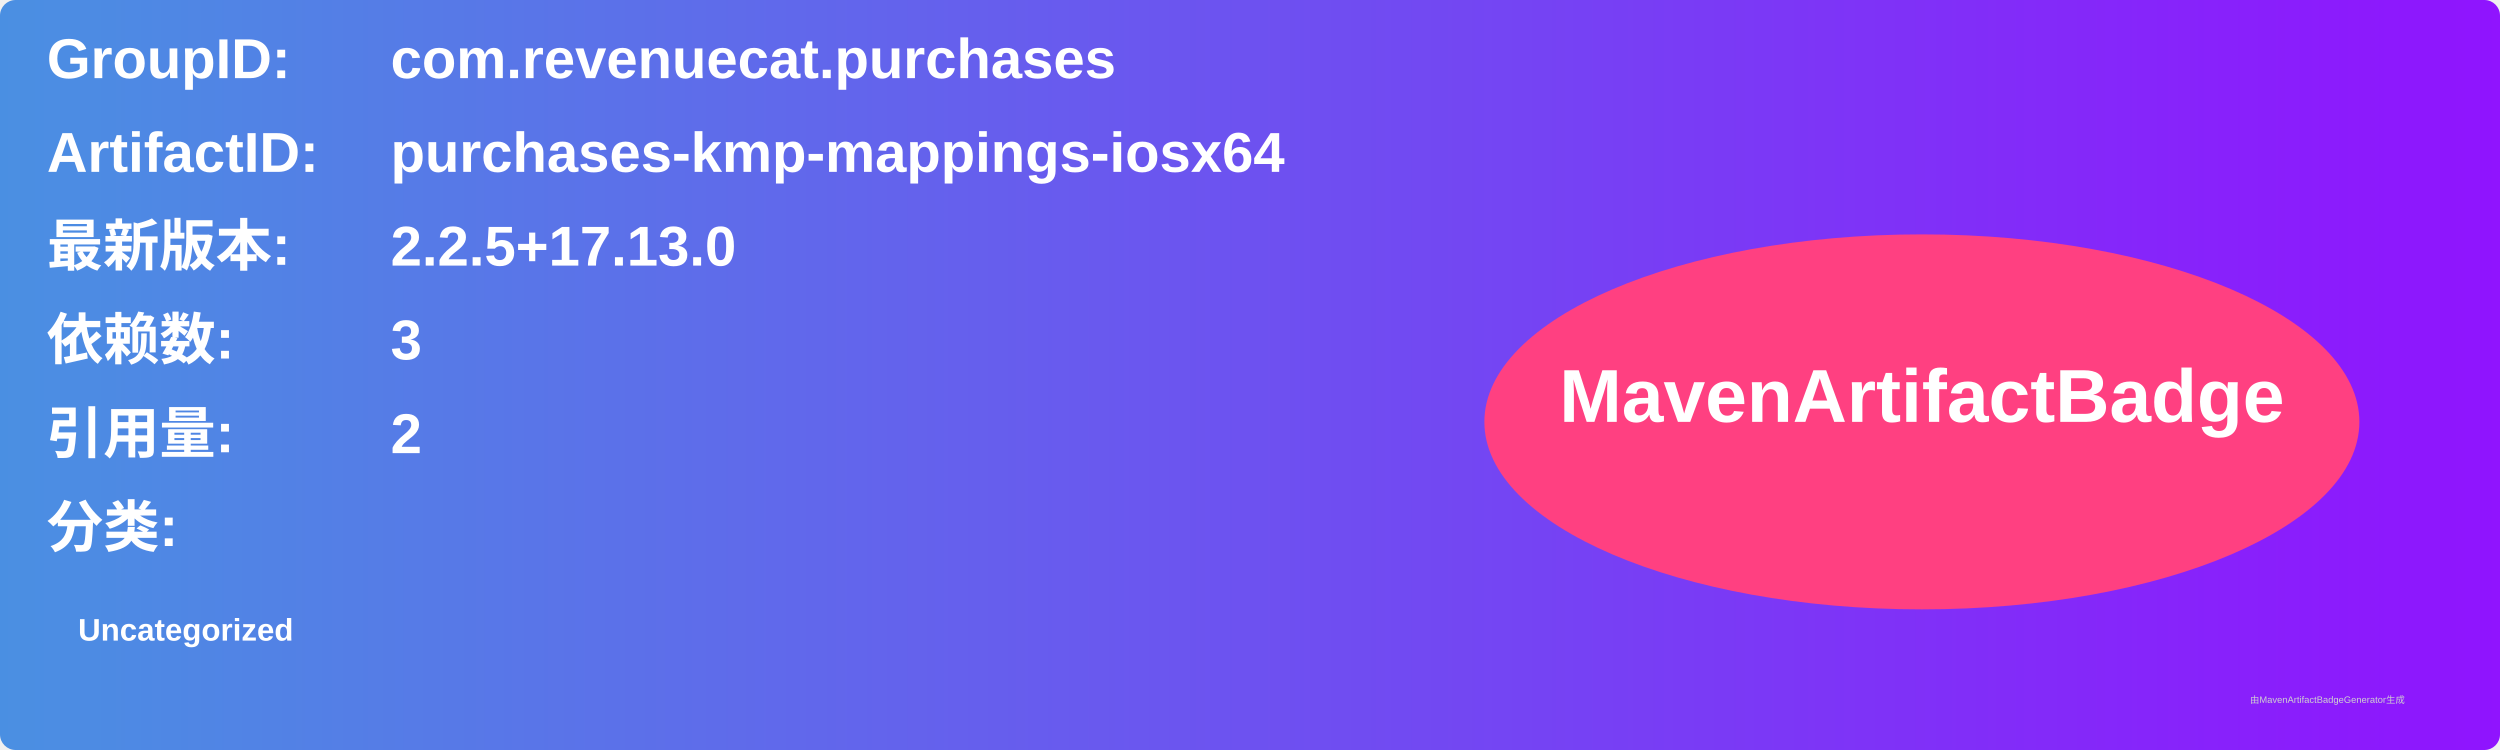
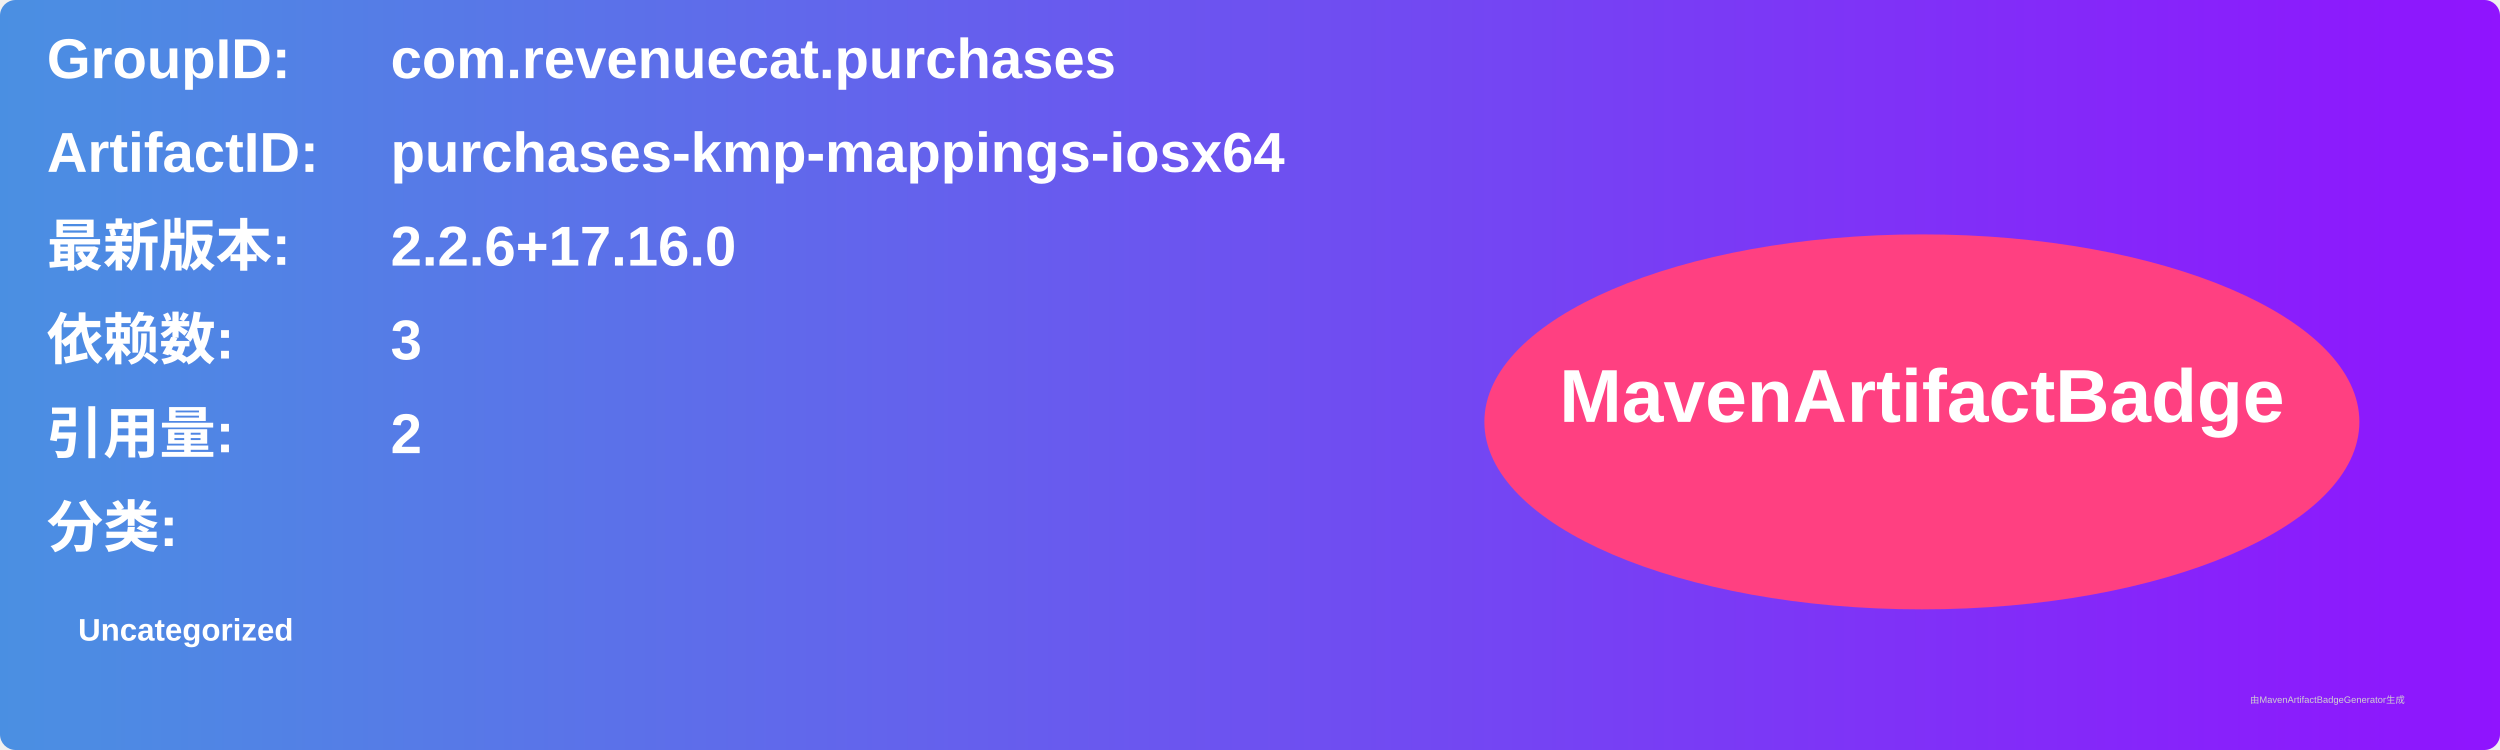
<svg xmlns="http://www.w3.org/2000/svg" width="800" height="240" viewBox="0 0 800 240">
  <linearGradient id="grad" x1="0%" y1="0%" x2="100%" y2="0%">
    <stop offset="0%" stop-color="#4a90e2" />
    <stop offset="100%" stop-color="#9013fe" />
  </linearGradient>
  <rect width="100%" height="100%" rx="5" ry="5" fill="url(#grad)" />
  <g transform="translate(15, 15)">
    <text x="0" y="10" font-family="Arial" font-size="18" fill="white" font-weight="bold" width="260">GroupID:</text>
    <text x="110" y="10" font-family="Arial" font-size="18" fill="white" font-weight="bold" width="460">com.revenuecat.purchases</text>
    <text x="0" y="40" font-family="Arial" font-size="18" fill="white" font-weight="bold" width="260">ArtifactID:</text>
    <text x="110" y="40" font-family="Arial" font-size="18" fill="white" font-weight="bold" width="460">purchases-kmp-mappings-iosx64</text>
    <text x="0" y="70" font-family="Arial" font-size="18" fill="white" font-weight="bold">最新版本:</text>
    <text x="110" y="70" font-family="Arial" font-size="18" fill="white" font-weight="bold">
-       <tspan font-weight="bold">2.2.5+17.13.0</tspan>
+       <tspan font-weight="bold">2.2.6+17.16.0</tspan>
    </text>
    <text x="0" y="100" font-family="Arial" font-size="18" fill="white" font-weight="bold">依赖数: </text>
    <text x="110" y="100" font-family="Arial" font-size="18" fill="white">
      <tspan font-weight="bold">3</tspan>
    </text>
    <text x="0" y="130" font-family="Arial" font-size="18" fill="white" font-weight="bold">引用量: </text>
    <text x="110" y="130" font-family="Arial" font-size="18" fill="white">
      <tspan font-weight="bold">2</tspan>
    </text>
    <text x="0" y="160" font-family="Arial" font-size="18" fill="white" font-weight="bold">分类:</text>
    <text x="10" y="190" font-family="Arial" font-size="10" fill="white">
      <tspan font-weight="bold">Uncategorized</tspan>
    </text>
    <ellipse cx="600" cy="120" rx="140" ry="60" fill="#ff4081" />
    <text x="600" y="120" text-anchor="middle" font-family="Arial" font-size="24" fill="white" font-weight="bold">MavenArtifactBadge</text>
  </g>
  <text x="720" y="225" font-family="Arial" font-size="3" fill="#d0d0d0">由MavenArtifactBadgeGenerator生成</text>
</svg>
